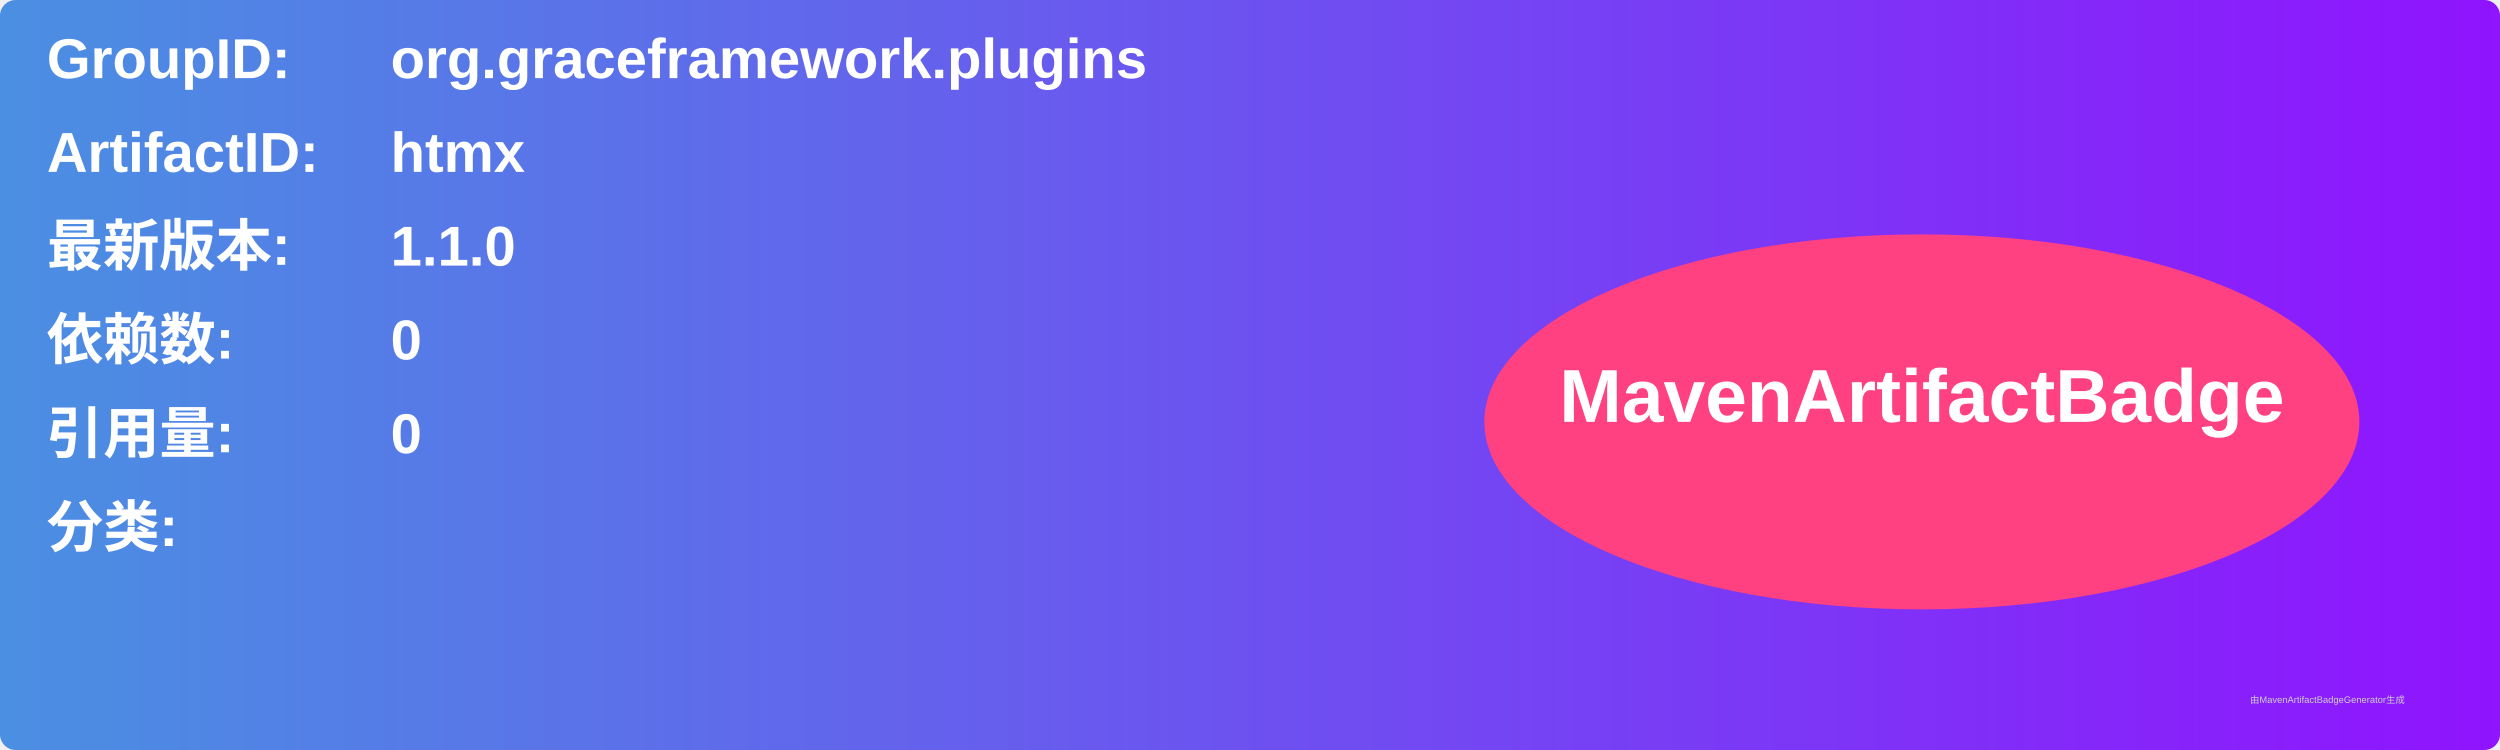
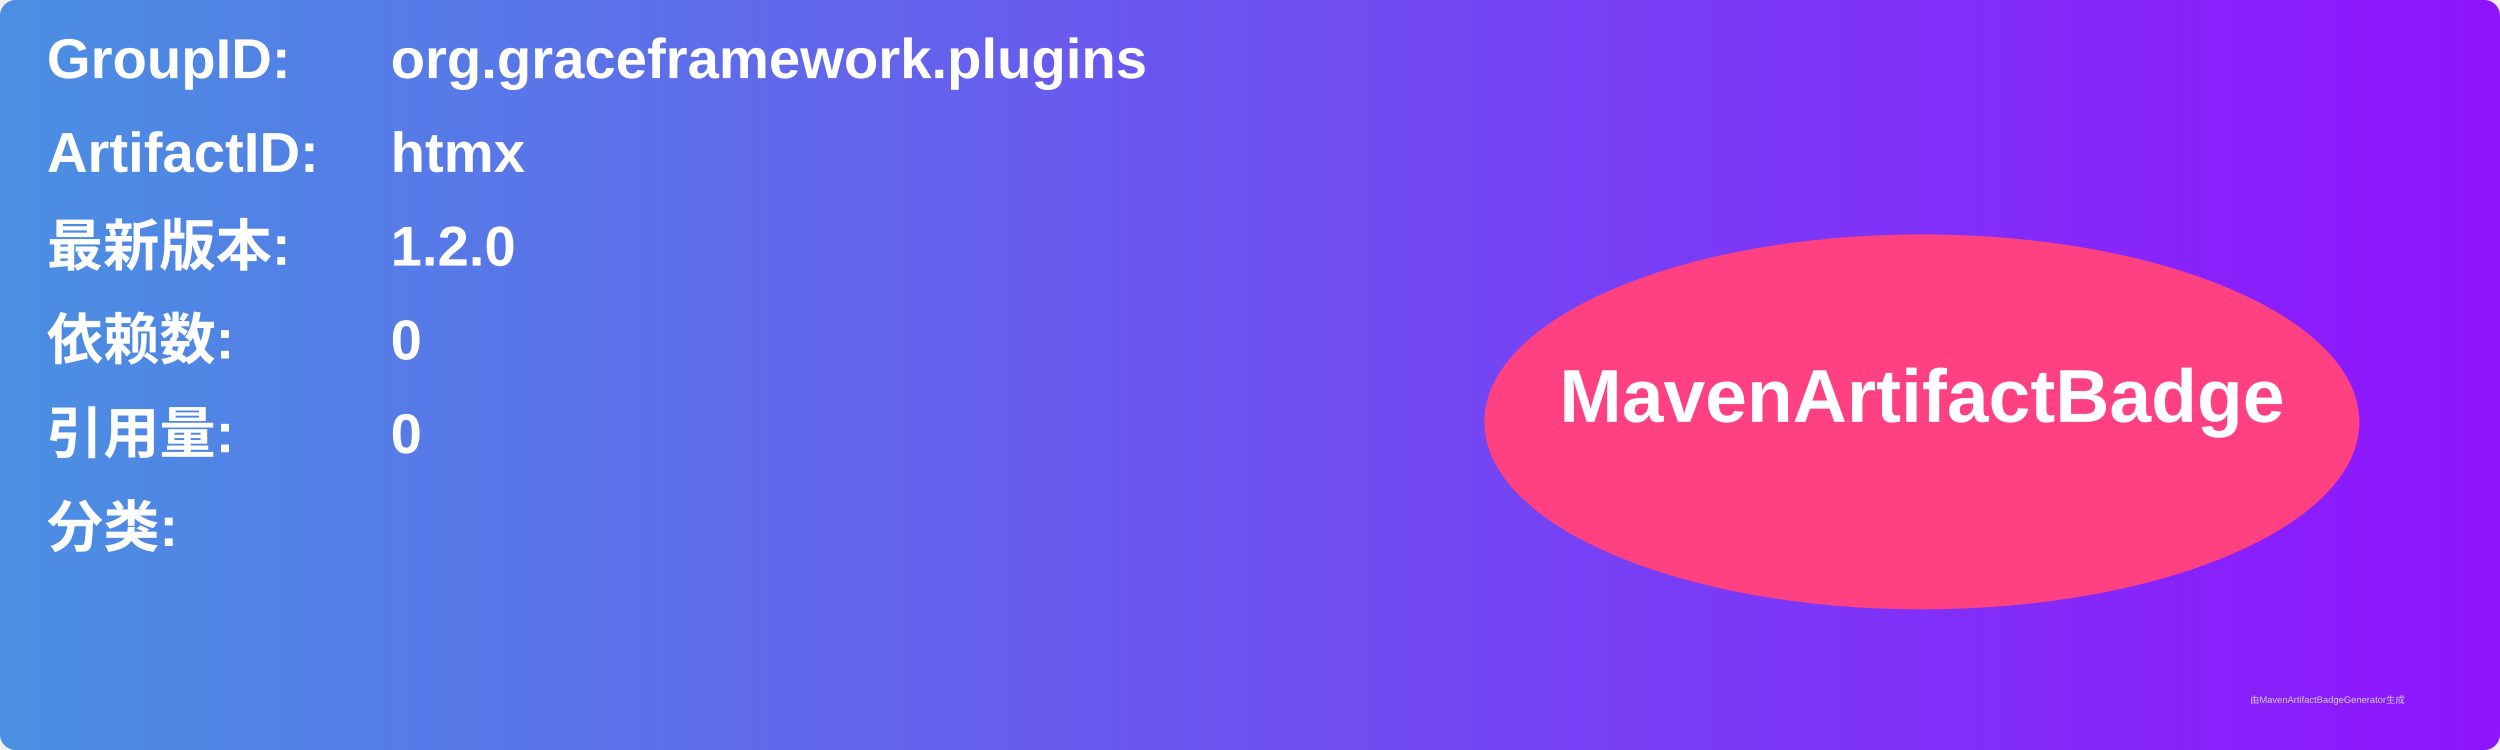
<svg xmlns="http://www.w3.org/2000/svg" width="800" height="240" viewBox="0 0 800 240">
  <linearGradient id="grad" x1="0%" y1="0%" x2="100%" y2="0%">
    <stop offset="0%" stop-color="#4a90e2" />
    <stop offset="100%" stop-color="#9013fe" />
  </linearGradient>
  <rect width="100%" height="100%" rx="5" ry="5" fill="url(#grad)" />
  <g transform="translate(15, 15)">
    <text x="0" y="10" font-family="Arial" font-size="18" fill="white" font-weight="bold" width="260">GroupID:</text>
    <text x="110" y="10" font-family="Arial" font-size="18" fill="white" font-weight="bold" width="460">org.graceframework.plugins</text>
    <text x="0" y="40" font-family="Arial" font-size="18" fill="white" font-weight="bold" width="260">ArtifactID:</text>
    <text x="110" y="40" font-family="Arial" font-size="18" fill="white" font-weight="bold" width="460">htmx</text>
    <text x="0" y="70" font-family="Arial" font-size="18" fill="white" font-weight="bold">最新版本:</text>
    <text x="110" y="70" font-family="Arial" font-size="18" fill="white" font-weight="bold">
-       <tspan font-weight="bold">1.1.0</tspan>
+       <tspan font-weight="bold">1.2.0</tspan>
    </text>
    <text x="0" y="100" font-family="Arial" font-size="18" fill="white" font-weight="bold">依赖数: </text>
    <text x="110" y="100" font-family="Arial" font-size="18" fill="white">
      <tspan font-weight="bold">0</tspan>
    </text>
    <text x="0" y="130" font-family="Arial" font-size="18" fill="white" font-weight="bold">引用量: </text>
    <text x="110" y="130" font-family="Arial" font-size="18" fill="white">
      <tspan font-weight="bold">0</tspan>
    </text>
    <text x="0" y="160" font-family="Arial" font-size="18" fill="white" font-weight="bold">分类:</text>
    <text x="10" y="190" font-family="Arial" font-size="10" fill="white">
      <tspan font-weight="bold" />
    </text>
    <ellipse cx="600" cy="120" rx="140" ry="60" fill="#ff4081" />
    <text x="600" y="120" text-anchor="middle" font-family="Arial" font-size="24" fill="white" font-weight="bold">MavenArtifactBadge</text>
  </g>
  <text x="720" y="225" font-family="Arial" font-size="3" fill="#d0d0d0">由MavenArtifactBadgeGenerator生成</text>
</svg>
